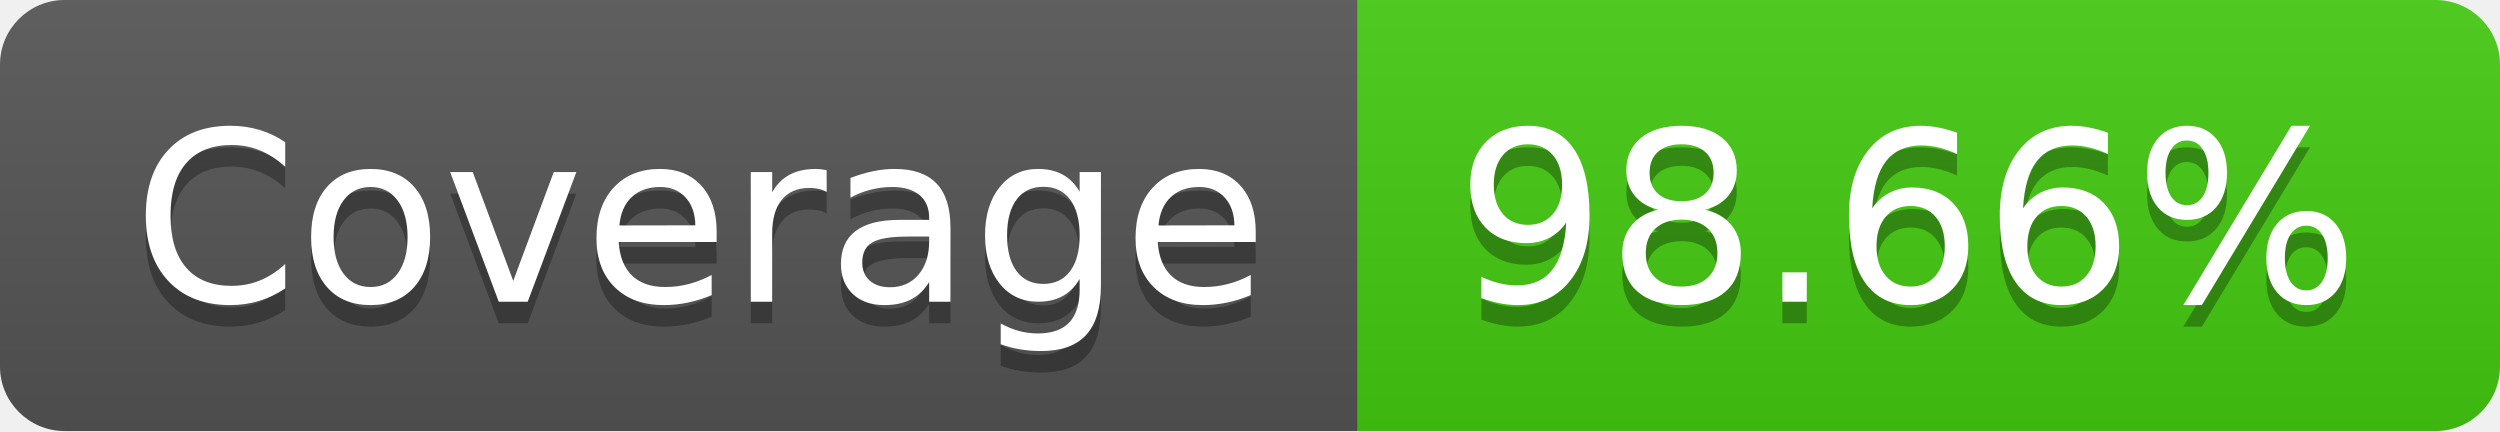
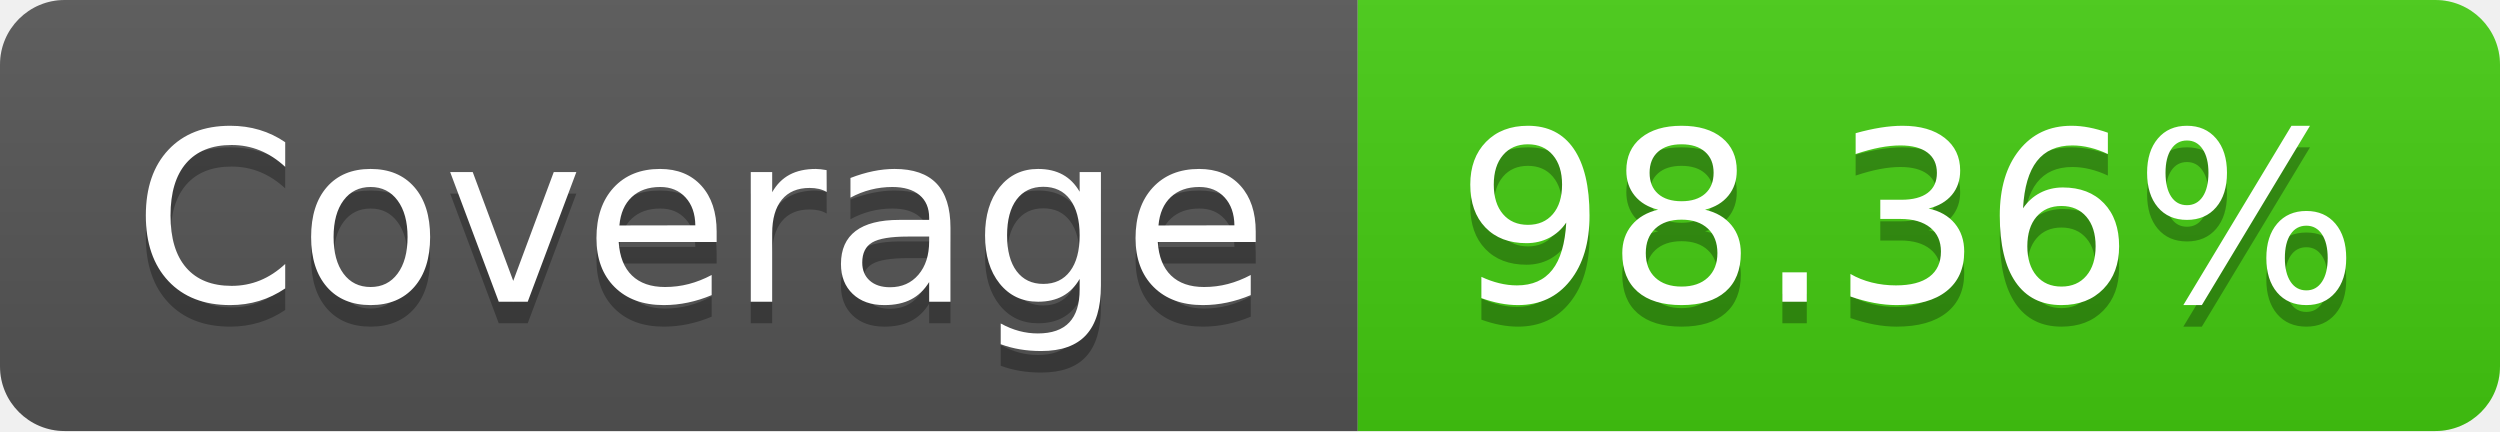
- <svg xmlns="http://www.w3.org/2000/svg" width="116" height="20" role="img" aria-label="Coverage: 98.66%">
+ <svg xmlns="http://www.w3.org/2000/svg" width="116" height="20" role="img" aria-label="Coverage: 98.36%">
  <linearGradient id="s" x2="0" y2="100%">
    <stop offset="0" stop-color="#bbb" stop-opacity=".1" />
    <stop offset="1" stop-opacity=".1" />
  </linearGradient>
  <clipPath id="r">
    <rect width="116" height="20" rx="3" fill="#fff" />
  </clipPath>
  <g clip-path="url(#r)">
    <rect width="63" height="20" fill="#555" />
    <rect x="63" width="53" height="20" fill="#4c1" />
    <rect width="116" height="20" fill="url(#s)" />
  </g>
  <g fill="#fff" text-anchor="middle" font-family="Verdana,Geneva,DejaVu Sans,sans-serif" text-rendering="geometricPrecision" font-size="110">
    <text aria-hidden="true" x="325" y="150" fill="#010101" fill-opacity=".3" transform="scale(.1)" textLength="530">Coverage</text>
    <text x="325" y="140" transform="scale(.1)" fill="#fff" textLength="530">Coverage</text>
-     <text aria-hidden="true" x="885" y="150" fill="#010101" fill-opacity=".3" transform="scale(.1)" textLength="430">98.66%</text>
-     <text x="885" y="140" transform="scale(.1)" fill="#fff" textLength="430">98.66%</text>
+     <text aria-hidden="true" x="885" y="150" fill="#010101" fill-opacity=".3" transform="scale(.1)" textLength="430">98.36%</text>
+     <text x="885" y="140" transform="scale(.1)" fill="#fff" textLength="430">98.36%</text>
  </g>
</svg>
